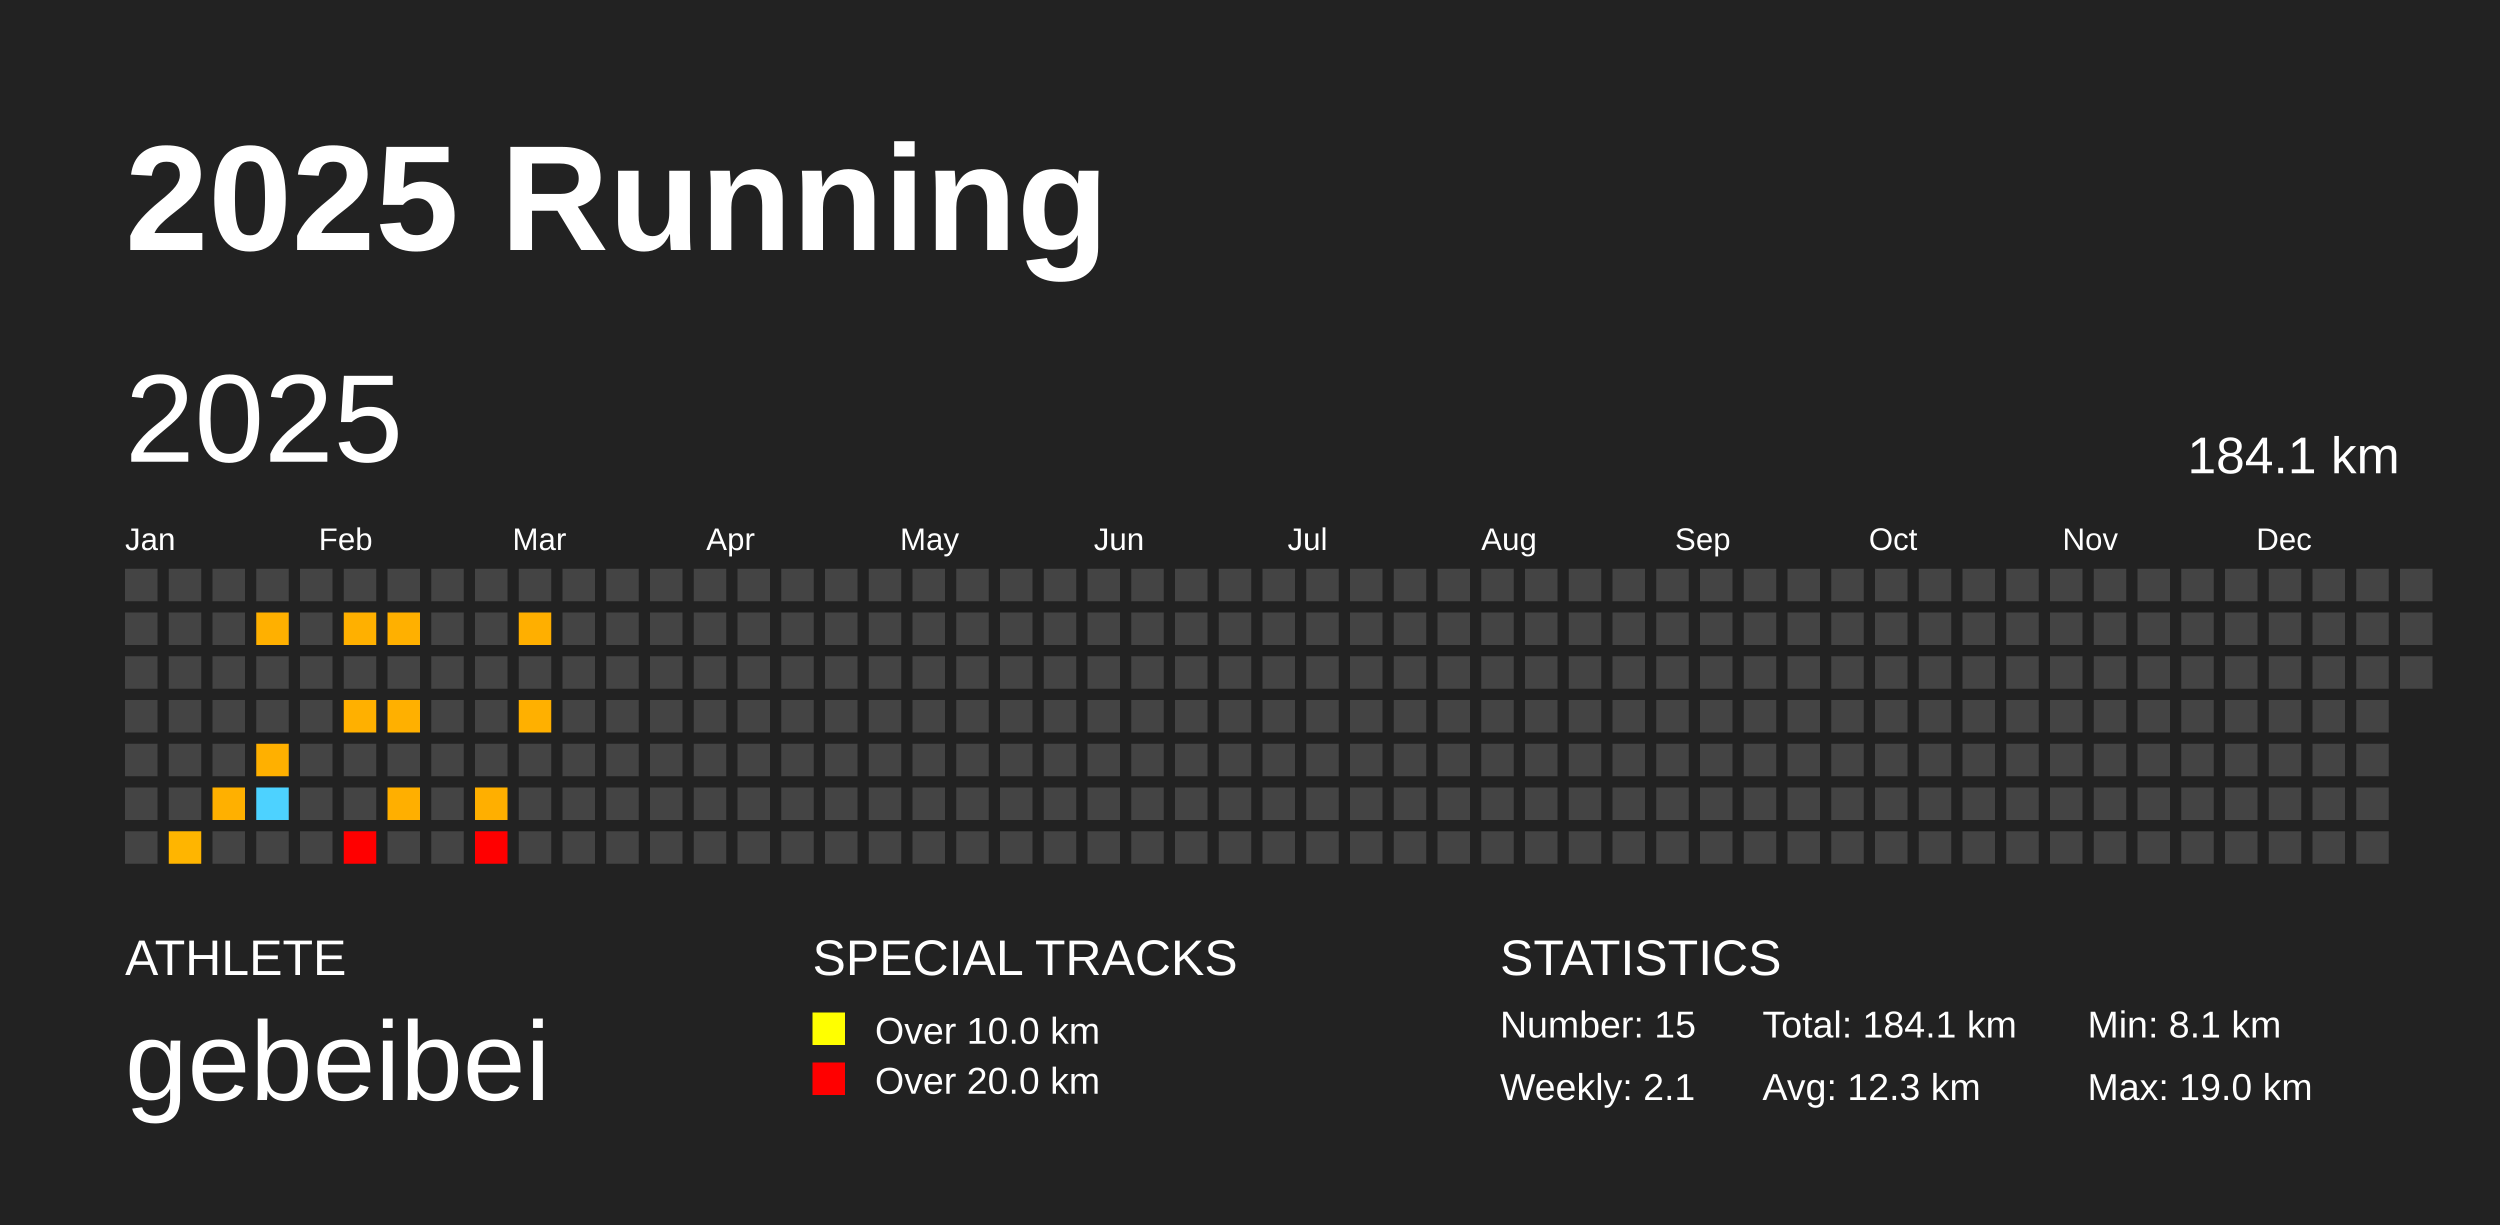
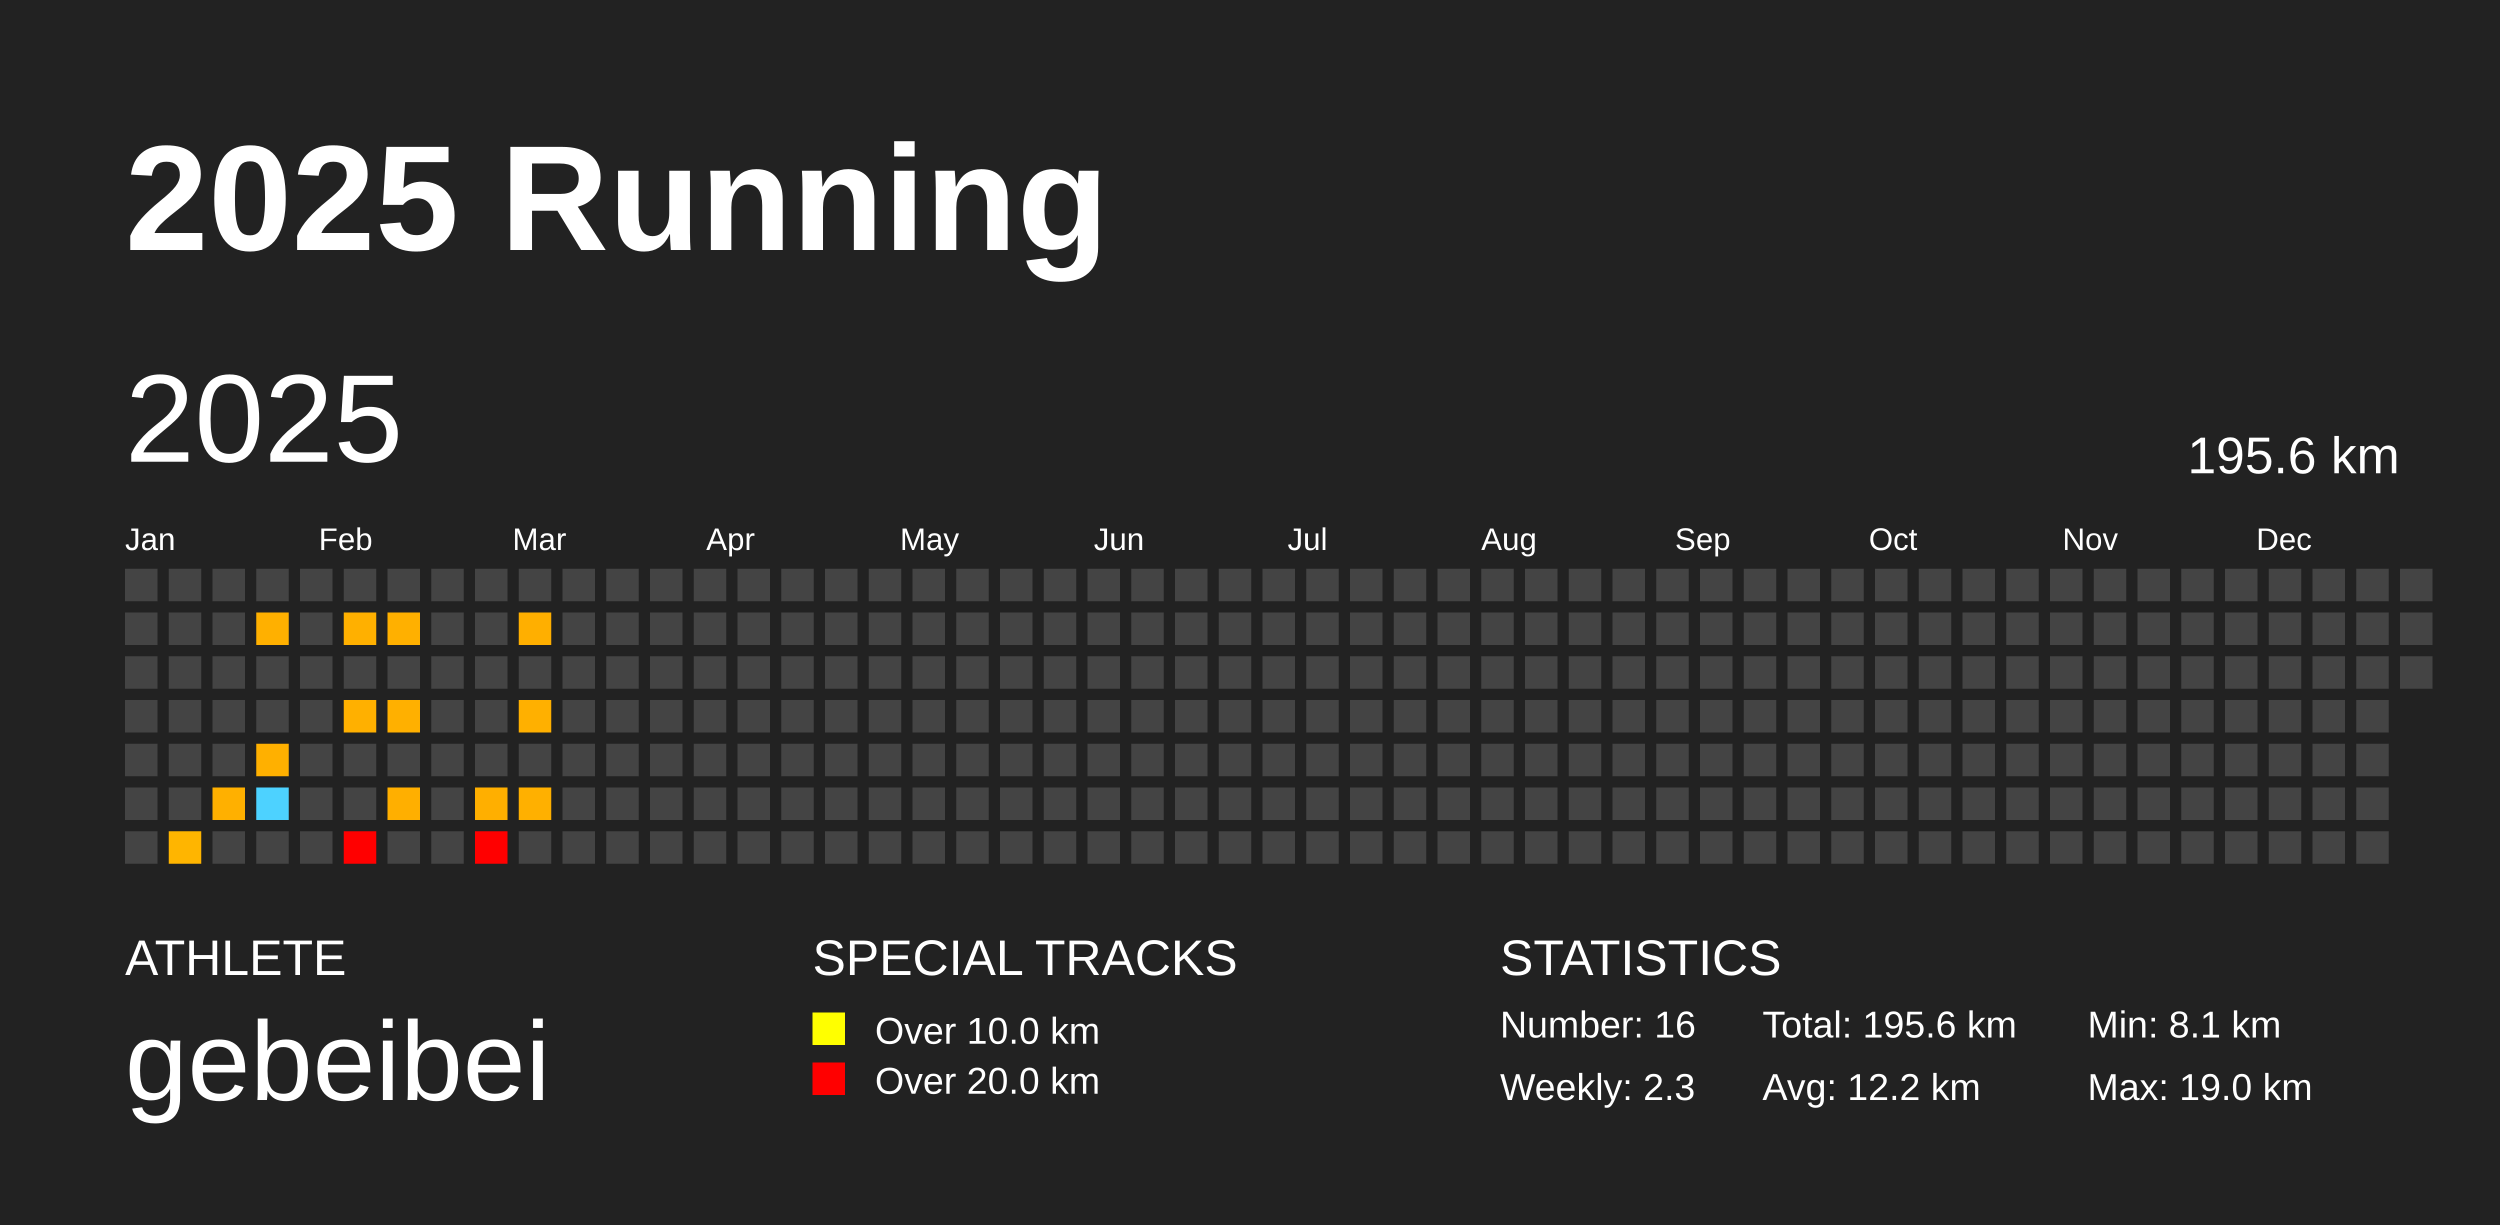
<svg xmlns="http://www.w3.org/2000/svg" baseProfile="full" height="98mm" version="1.1" viewBox="0,0,200,98" width="200mm">
  <defs />
  <rect fill="#222222" height="98" width="200" x="0" y="0" />
  <text fill="#FFFFFF" style="font-size:12px; font-family:Arial; font-weight:bold;" x="10" y="20">2025 Running</text>
  <text fill="#FFFFFF" style="font-size:4px; font-family:Arial" x="10" y="78">ATHLETE</text>
  <text fill="#FFFFFF" style="font-size:9px; font-family:Arial" x="10" y="88">gebeibei</text>
  <text fill="#FFFFFF" style="font-size:4px; font-family:Arial" x="65" y="78">SPECIAL TRACKS</text>
  <rect fill="yellow" height="2.6" width="2.6" x="65" y="81" />
  <text fill="#FFFFFF" style="font-size:3px; font-family:Arial" x="70" y="83.5">Over 10.0 km</text>
  <rect fill="red" height="2.6" width="2.6" x="65" y="85" />
  <text fill="#FFFFFF" style="font-size:3px; font-family:Arial" x="70" y="87.5">Over 20.0 km</text>
  <text fill="#FFFFFF" style="font-size:4px; font-family:Arial" x="120" y="78">STATISTICS</text>
-   <text fill="#FFFFFF" style="font-size:3px; font-family:Arial" x="120" y="83">Number: 15</text>
-   <text fill="#FFFFFF" style="font-size:3px; font-family:Arial" x="120" y="88">Weekly: 2.1</text>
-   <text fill="#FFFFFF" style="font-size:3px; font-family:Arial" x="141" y="83">Total: 184.1 km</text>
-   <text fill="#FFFFFF" style="font-size:3px; font-family:Arial" x="141" y="88">Avg: 12.3 km</text>
+   <text fill="#FFFFFF" style="font-size:3px; font-family:Arial" x="120" y="83">Number: 16</text>
+   <text fill="#FFFFFF" style="font-size:3px; font-family:Arial" x="120" y="88">Weekly: 2.3</text>
+   <text fill="#FFFFFF" style="font-size:3px; font-family:Arial" x="141" y="83">Total: 195.6 km</text>
+   <text fill="#FFFFFF" style="font-size:3px; font-family:Arial" x="141" y="88">Avg: 12.2 km</text>
  <text fill="#FFFFFF" style="font-size:3px; font-family:Arial" x="167" y="83">Min: 8.1 km</text>
  <text fill="#FFFFFF" style="font-size:3px; font-family:Arial" x="167" y="88">Max: 19.0 km</text>
  <text dominant-baseline="hanging" fill="#FFFFFF" style="font-size:10.0px; font-family:Arial;" x="10" y="30">2025</text>
-   <text dominant-baseline="hanging" fill="#FFFFFF" style="font-size:4.125px; font-family:Arial;" x="175" y="35">184.1 km</text>
+   <text dominant-baseline="hanging" fill="#FFFFFF" style="font-size:4.125px; font-family:Arial;" x="175" y="35">195.6 km</text>
  <text fill="#FFFFFF" style="font-size:2.5px; font-family:Arial" x="10.0" y="44">Jan</text>
  <text fill="#FFFFFF" style="font-size:2.5px; font-family:Arial" x="25.5" y="44">Feb</text>
  <text fill="#FFFFFF" style="font-size:2.5px; font-family:Arial" x="41.0" y="44">Mar</text>
  <text fill="#FFFFFF" style="font-size:2.5px; font-family:Arial" x="56.5" y="44">Apr</text>
  <text fill="#FFFFFF" style="font-size:2.5px; font-family:Arial" x="72.0" y="44">May</text>
  <text fill="#FFFFFF" style="font-size:2.5px; font-family:Arial" x="87.5" y="44">Jun</text>
  <text fill="#FFFFFF" style="font-size:2.5px; font-family:Arial" x="103.0" y="44">Jul</text>
  <text fill="#FFFFFF" style="font-size:2.5px; font-family:Arial" x="118.5" y="44">Aug</text>
  <text fill="#FFFFFF" style="font-size:2.5px; font-family:Arial" x="134.0" y="44">Sep</text>
  <text fill="#FFFFFF" style="font-size:2.5px; font-family:Arial" x="149.5" y="44">Oct</text>
  <text fill="#FFFFFF" style="font-size:2.5px; font-family:Arial" x="165.0" y="44">Nov</text>
  <text fill="#FFFFFF" style="font-size:2.5px; font-family:Arial" x="180.5" y="44">Dec</text>
  <rect fill="#444444" height="2.6" width="2.6" x="10.0" y="45.5" />
  <rect fill="#444444" height="2.6" width="2.6" x="10.0" y="49.0" />
  <rect fill="#444444" height="2.6" width="2.6" x="10.0" y="52.5" />
  <rect fill="#444444" height="2.6" width="2.6" x="10.0" y="56.0" />
  <rect fill="#444444" height="2.6" width="2.6" x="10.0" y="59.5" />
  <rect fill="#444444" height="2.6" width="2.6" x="10.0" y="63.0" />
  <rect fill="#444444" height="2.6" width="2.6" x="10.0" y="66.5" />
  <rect fill="#444444" height="2.6" width="2.6" x="13.5" y="45.5" />
  <rect fill="#444444" height="2.6" width="2.6" x="13.5" y="49.0" />
  <rect fill="#444444" height="2.6" width="2.6" x="13.5" y="52.5" />
  <rect fill="#444444" height="2.6" width="2.6" x="13.5" y="56.0" />
  <rect fill="#444444" height="2.6" width="2.6" x="13.5" y="59.5" />
  <rect fill="#444444" height="2.6" width="2.6" x="13.5" y="63.0" />
  <rect fill="#ffb500" height="2.6" width="2.6" x="13.5" y="66.5" />
  <rect fill="#444444" height="2.6" width="2.6" x="17.0" y="45.5" />
  <rect fill="#444444" height="2.6" width="2.6" x="17.0" y="49.0" />
  <rect fill="#444444" height="2.6" width="2.6" x="17.0" y="52.5" />
  <rect fill="#444444" height="2.6" width="2.6" x="17.0" y="56.0" />
  <rect fill="#444444" height="2.6" width="2.6" x="17.0" y="59.5" />
  <rect fill="#ffb000" height="2.6" width="2.6" x="17.0" y="63.0" />
  <rect fill="#444444" height="2.6" width="2.6" x="17.0" y="66.5" />
  <rect fill="#444444" height="2.6" width="2.6" x="20.5" y="45.5" />
  <rect fill="#ffb000" height="2.6" width="2.6" x="20.5" y="49.0" />
  <rect fill="#444444" height="2.6" width="2.6" x="20.5" y="52.5" />
  <rect fill="#444444" height="2.6" width="2.6" x="20.5" y="56.0" />
  <rect fill="#ffb000" height="2.6" width="2.6" x="20.5" y="59.5" />
  <rect fill="#4dd2ff" height="2.6" width="2.6" x="20.5" y="63.0" />
  <rect fill="#444444" height="2.6" width="2.6" x="20.5" y="66.5" />
  <rect fill="#444444" height="2.6" width="2.6" x="24.0" y="45.5" />
  <rect fill="#444444" height="2.6" width="2.6" x="24.0" y="49.0" />
  <rect fill="#444444" height="2.6" width="2.6" x="24.0" y="52.5" />
  <rect fill="#444444" height="2.6" width="2.6" x="24.0" y="56.0" />
  <rect fill="#444444" height="2.6" width="2.6" x="24.0" y="59.5" />
  <rect fill="#444444" height="2.6" width="2.6" x="24.0" y="63.0" />
  <rect fill="#444444" height="2.6" width="2.6" x="24.0" y="66.5" />
  <rect fill="#444444" height="2.6" width="2.6" x="27.5" y="45.5" />
  <rect fill="#ffb000" height="2.6" width="2.6" x="27.5" y="49.0" />
  <rect fill="#444444" height="2.6" width="2.6" x="27.5" y="52.5" />
  <rect fill="#ffb000" height="2.6" width="2.6" x="27.5" y="56.0" />
  <rect fill="#444444" height="2.6" width="2.6" x="27.5" y="59.5" />
  <rect fill="#444444" height="2.6" width="2.6" x="27.5" y="63.0" />
  <rect fill="#ff0000" height="2.6" width="2.6" x="27.5" y="66.5" />
  <rect fill="#444444" height="2.6" width="2.6" x="31.0" y="45.5" />
  <rect fill="#ffb000" height="2.6" width="2.6" x="31.0" y="49.0" />
  <rect fill="#444444" height="2.6" width="2.6" x="31.0" y="52.5" />
  <rect fill="#ffb000" height="2.6" width="2.6" x="31.0" y="56.0" />
  <rect fill="#444444" height="2.6" width="2.6" x="31.0" y="59.5" />
  <rect fill="#ffaf00" height="2.6" width="2.6" x="31.0" y="63.0" />
  <rect fill="#444444" height="2.6" width="2.6" x="31.0" y="66.5" />
  <rect fill="#444444" height="2.6" width="2.6" x="34.5" y="45.5" />
  <rect fill="#444444" height="2.6" width="2.6" x="34.5" y="49.0" />
  <rect fill="#444444" height="2.6" width="2.6" x="34.5" y="52.5" />
  <rect fill="#444444" height="2.6" width="2.6" x="34.5" y="56.0" />
  <rect fill="#444444" height="2.6" width="2.6" x="34.5" y="59.5" />
  <rect fill="#444444" height="2.6" width="2.6" x="34.5" y="63.0" />
  <rect fill="#444444" height="2.6" width="2.6" x="34.5" y="66.5" />
  <rect fill="#444444" height="2.6" width="2.6" x="38.0" y="45.5" />
  <rect fill="#444444" height="2.6" width="2.6" x="38.0" y="49.0" />
  <rect fill="#444444" height="2.6" width="2.6" x="38.0" y="52.5" />
  <rect fill="#444444" height="2.6" width="2.6" x="38.0" y="56.0" />
  <rect fill="#444444" height="2.6" width="2.6" x="38.0" y="59.5" />
  <rect fill="#ffaf00" height="2.6" width="2.6" x="38.0" y="63.0" />
  <rect fill="#ff0000" height="2.6" width="2.6" x="38.0" y="66.5" />
  <rect fill="#444444" height="2.6" width="2.6" x="41.5" y="45.5" />
  <rect fill="#ffaf00" height="2.6" width="2.6" x="41.5" y="49.0" />
  <rect fill="#444444" height="2.6" width="2.6" x="41.5" y="52.5" />
  <rect fill="#ffb000" height="2.6" width="2.6" x="41.5" y="56.0" />
  <rect fill="#444444" height="2.6" width="2.6" x="41.5" y="59.5" />
-   <rect fill="#444444" height="2.6" width="2.6" x="41.5" y="63.0" />
+   <rect fill="#ffb000" height="2.6" width="2.6" x="41.5" y="63.0" />
  <rect fill="#444444" height="2.6" width="2.6" x="41.5" y="66.5" />
  <rect fill="#444444" height="2.6" width="2.6" x="45.0" y="45.5" />
  <rect fill="#444444" height="2.6" width="2.6" x="45.0" y="49.0" />
  <rect fill="#444444" height="2.6" width="2.6" x="45.0" y="52.5" />
  <rect fill="#444444" height="2.6" width="2.6" x="45.0" y="56.0" />
  <rect fill="#444444" height="2.6" width="2.6" x="45.0" y="59.5" />
  <rect fill="#444444" height="2.6" width="2.6" x="45.0" y="63.0" />
  <rect fill="#444444" height="2.6" width="2.6" x="45.0" y="66.5" />
  <rect fill="#444444" height="2.6" width="2.6" x="48.5" y="45.5" />
  <rect fill="#444444" height="2.6" width="2.6" x="48.5" y="49.0" />
  <rect fill="#444444" height="2.6" width="2.6" x="48.5" y="52.5" />
  <rect fill="#444444" height="2.6" width="2.6" x="48.5" y="56.0" />
  <rect fill="#444444" height="2.6" width="2.6" x="48.5" y="59.5" />
  <rect fill="#444444" height="2.6" width="2.6" x="48.5" y="63.0" />
  <rect fill="#444444" height="2.6" width="2.6" x="48.5" y="66.5" />
  <rect fill="#444444" height="2.6" width="2.6" x="52.0" y="45.5" />
  <rect fill="#444444" height="2.6" width="2.6" x="52.0" y="49.0" />
  <rect fill="#444444" height="2.6" width="2.6" x="52.0" y="52.5" />
  <rect fill="#444444" height="2.6" width="2.6" x="52.0" y="56.0" />
  <rect fill="#444444" height="2.6" width="2.6" x="52.0" y="59.5" />
  <rect fill="#444444" height="2.6" width="2.6" x="52.0" y="63.0" />
  <rect fill="#444444" height="2.6" width="2.6" x="52.0" y="66.5" />
  <rect fill="#444444" height="2.6" width="2.6" x="55.5" y="45.5" />
  <rect fill="#444444" height="2.6" width="2.6" x="55.5" y="49.0" />
  <rect fill="#444444" height="2.6" width="2.6" x="55.5" y="52.5" />
  <rect fill="#444444" height="2.6" width="2.6" x="55.5" y="56.0" />
  <rect fill="#444444" height="2.6" width="2.6" x="55.5" y="59.5" />
  <rect fill="#444444" height="2.6" width="2.6" x="55.5" y="63.0" />
  <rect fill="#444444" height="2.6" width="2.6" x="55.5" y="66.5" />
  <rect fill="#444444" height="2.6" width="2.6" x="59.0" y="45.5" />
  <rect fill="#444444" height="2.6" width="2.6" x="59.0" y="49.0" />
  <rect fill="#444444" height="2.6" width="2.6" x="59.0" y="52.5" />
  <rect fill="#444444" height="2.6" width="2.6" x="59.0" y="56.0" />
  <rect fill="#444444" height="2.6" width="2.6" x="59.0" y="59.5" />
  <rect fill="#444444" height="2.6" width="2.6" x="59.0" y="63.0" />
  <rect fill="#444444" height="2.6" width="2.6" x="59.0" y="66.5" />
  <rect fill="#444444" height="2.6" width="2.6" x="62.5" y="45.5" />
  <rect fill="#444444" height="2.6" width="2.6" x="62.5" y="49.0" />
  <rect fill="#444444" height="2.6" width="2.6" x="62.5" y="52.5" />
  <rect fill="#444444" height="2.6" width="2.6" x="62.5" y="56.0" />
  <rect fill="#444444" height="2.6" width="2.6" x="62.5" y="59.5" />
  <rect fill="#444444" height="2.6" width="2.6" x="62.5" y="63.0" />
  <rect fill="#444444" height="2.6" width="2.6" x="62.5" y="66.5" />
  <rect fill="#444444" height="2.6" width="2.6" x="66.0" y="45.5" />
  <rect fill="#444444" height="2.6" width="2.6" x="66.0" y="49.0" />
  <rect fill="#444444" height="2.6" width="2.6" x="66.0" y="52.5" />
  <rect fill="#444444" height="2.6" width="2.6" x="66.0" y="56.0" />
  <rect fill="#444444" height="2.6" width="2.6" x="66.0" y="59.5" />
  <rect fill="#444444" height="2.6" width="2.6" x="66.0" y="63.0" />
  <rect fill="#444444" height="2.6" width="2.6" x="66.0" y="66.5" />
  <rect fill="#444444" height="2.6" width="2.6" x="69.5" y="45.5" />
  <rect fill="#444444" height="2.6" width="2.6" x="69.5" y="49.0" />
  <rect fill="#444444" height="2.6" width="2.6" x="69.5" y="52.5" />
  <rect fill="#444444" height="2.6" width="2.6" x="69.5" y="56.0" />
  <rect fill="#444444" height="2.6" width="2.6" x="69.5" y="59.5" />
  <rect fill="#444444" height="2.6" width="2.6" x="69.5" y="63.0" />
  <rect fill="#444444" height="2.6" width="2.6" x="69.5" y="66.5" />
  <rect fill="#444444" height="2.6" width="2.6" x="73.0" y="45.5" />
  <rect fill="#444444" height="2.6" width="2.6" x="73.0" y="49.0" />
  <rect fill="#444444" height="2.6" width="2.6" x="73.0" y="52.5" />
  <rect fill="#444444" height="2.6" width="2.6" x="73.0" y="56.0" />
  <rect fill="#444444" height="2.6" width="2.6" x="73.0" y="59.5" />
  <rect fill="#444444" height="2.6" width="2.6" x="73.0" y="63.0" />
  <rect fill="#444444" height="2.6" width="2.6" x="73.0" y="66.5" />
  <rect fill="#444444" height="2.6" width="2.6" x="76.5" y="45.5" />
  <rect fill="#444444" height="2.6" width="2.6" x="76.5" y="49.0" />
  <rect fill="#444444" height="2.6" width="2.6" x="76.5" y="52.5" />
  <rect fill="#444444" height="2.6" width="2.6" x="76.5" y="56.0" />
  <rect fill="#444444" height="2.6" width="2.6" x="76.5" y="59.5" />
  <rect fill="#444444" height="2.6" width="2.6" x="76.5" y="63.0" />
  <rect fill="#444444" height="2.6" width="2.6" x="76.5" y="66.5" />
  <rect fill="#444444" height="2.6" width="2.6" x="80.0" y="45.5" />
  <rect fill="#444444" height="2.6" width="2.6" x="80.0" y="49.0" />
  <rect fill="#444444" height="2.6" width="2.6" x="80.0" y="52.5" />
  <rect fill="#444444" height="2.6" width="2.6" x="80.0" y="56.0" />
  <rect fill="#444444" height="2.6" width="2.6" x="80.0" y="59.5" />
  <rect fill="#444444" height="2.6" width="2.6" x="80.0" y="63.0" />
  <rect fill="#444444" height="2.6" width="2.6" x="80.0" y="66.5" />
  <rect fill="#444444" height="2.6" width="2.6" x="83.5" y="45.5" />
  <rect fill="#444444" height="2.6" width="2.6" x="83.5" y="49.0" />
  <rect fill="#444444" height="2.6" width="2.6" x="83.5" y="52.5" />
  <rect fill="#444444" height="2.6" width="2.6" x="83.5" y="56.0" />
  <rect fill="#444444" height="2.6" width="2.6" x="83.5" y="59.5" />
  <rect fill="#444444" height="2.6" width="2.6" x="83.5" y="63.0" />
  <rect fill="#444444" height="2.6" width="2.6" x="83.5" y="66.5" />
  <rect fill="#444444" height="2.6" width="2.6" x="87.0" y="45.5" />
  <rect fill="#444444" height="2.6" width="2.6" x="87.0" y="49.0" />
  <rect fill="#444444" height="2.6" width="2.6" x="87.0" y="52.5" />
  <rect fill="#444444" height="2.6" width="2.6" x="87.0" y="56.0" />
  <rect fill="#444444" height="2.6" width="2.6" x="87.0" y="59.5" />
  <rect fill="#444444" height="2.6" width="2.6" x="87.0" y="63.0" />
  <rect fill="#444444" height="2.6" width="2.6" x="87.0" y="66.5" />
  <rect fill="#444444" height="2.6" width="2.6" x="90.5" y="45.5" />
  <rect fill="#444444" height="2.6" width="2.6" x="90.5" y="49.0" />
  <rect fill="#444444" height="2.6" width="2.6" x="90.5" y="52.5" />
  <rect fill="#444444" height="2.6" width="2.6" x="90.5" y="56.0" />
  <rect fill="#444444" height="2.6" width="2.6" x="90.5" y="59.5" />
  <rect fill="#444444" height="2.6" width="2.6" x="90.5" y="63.0" />
  <rect fill="#444444" height="2.6" width="2.6" x="90.5" y="66.5" />
  <rect fill="#444444" height="2.6" width="2.6" x="94.0" y="45.5" />
  <rect fill="#444444" height="2.6" width="2.6" x="94.0" y="49.0" />
  <rect fill="#444444" height="2.6" width="2.6" x="94.0" y="52.5" />
  <rect fill="#444444" height="2.6" width="2.6" x="94.0" y="56.0" />
  <rect fill="#444444" height="2.6" width="2.6" x="94.0" y="59.5" />
  <rect fill="#444444" height="2.6" width="2.6" x="94.0" y="63.0" />
  <rect fill="#444444" height="2.6" width="2.6" x="94.0" y="66.5" />
  <rect fill="#444444" height="2.6" width="2.6" x="97.5" y="45.5" />
  <rect fill="#444444" height="2.6" width="2.6" x="97.5" y="49.0" />
  <rect fill="#444444" height="2.6" width="2.6" x="97.5" y="52.5" />
  <rect fill="#444444" height="2.6" width="2.6" x="97.5" y="56.0" />
  <rect fill="#444444" height="2.6" width="2.6" x="97.5" y="59.5" />
  <rect fill="#444444" height="2.6" width="2.6" x="97.5" y="63.0" />
  <rect fill="#444444" height="2.6" width="2.6" x="97.5" y="66.5" />
  <rect fill="#444444" height="2.6" width="2.6" x="101.0" y="45.5" />
  <rect fill="#444444" height="2.6" width="2.6" x="101.0" y="49.0" />
  <rect fill="#444444" height="2.6" width="2.6" x="101.0" y="52.5" />
  <rect fill="#444444" height="2.6" width="2.6" x="101.0" y="56.0" />
  <rect fill="#444444" height="2.6" width="2.6" x="101.0" y="59.5" />
  <rect fill="#444444" height="2.6" width="2.6" x="101.0" y="63.0" />
  <rect fill="#444444" height="2.6" width="2.6" x="101.0" y="66.5" />
  <rect fill="#444444" height="2.6" width="2.6" x="104.5" y="45.5" />
  <rect fill="#444444" height="2.6" width="2.6" x="104.5" y="49.0" />
  <rect fill="#444444" height="2.6" width="2.6" x="104.5" y="52.5" />
  <rect fill="#444444" height="2.6" width="2.6" x="104.5" y="56.0" />
  <rect fill="#444444" height="2.6" width="2.6" x="104.5" y="59.5" />
  <rect fill="#444444" height="2.6" width="2.6" x="104.5" y="63.0" />
  <rect fill="#444444" height="2.6" width="2.6" x="104.5" y="66.5" />
  <rect fill="#444444" height="2.6" width="2.6" x="108.0" y="45.5" />
  <rect fill="#444444" height="2.6" width="2.6" x="108.0" y="49.0" />
  <rect fill="#444444" height="2.6" width="2.6" x="108.0" y="52.5" />
  <rect fill="#444444" height="2.6" width="2.6" x="108.0" y="56.0" />
  <rect fill="#444444" height="2.6" width="2.6" x="108.0" y="59.5" />
  <rect fill="#444444" height="2.6" width="2.6" x="108.0" y="63.0" />
  <rect fill="#444444" height="2.6" width="2.6" x="108.0" y="66.5" />
  <rect fill="#444444" height="2.6" width="2.6" x="111.5" y="45.5" />
  <rect fill="#444444" height="2.6" width="2.6" x="111.5" y="49.0" />
  <rect fill="#444444" height="2.6" width="2.6" x="111.5" y="52.5" />
  <rect fill="#444444" height="2.6" width="2.6" x="111.5" y="56.0" />
  <rect fill="#444444" height="2.6" width="2.6" x="111.5" y="59.5" />
  <rect fill="#444444" height="2.6" width="2.6" x="111.5" y="63.0" />
  <rect fill="#444444" height="2.6" width="2.6" x="111.5" y="66.5" />
  <rect fill="#444444" height="2.6" width="2.6" x="115.0" y="45.5" />
  <rect fill="#444444" height="2.6" width="2.6" x="115.0" y="49.0" />
  <rect fill="#444444" height="2.6" width="2.6" x="115.0" y="52.5" />
  <rect fill="#444444" height="2.6" width="2.6" x="115.0" y="56.0" />
  <rect fill="#444444" height="2.6" width="2.6" x="115.0" y="59.5" />
  <rect fill="#444444" height="2.6" width="2.6" x="115.0" y="63.0" />
  <rect fill="#444444" height="2.6" width="2.6" x="115.0" y="66.5" />
  <rect fill="#444444" height="2.6" width="2.6" x="118.5" y="45.5" />
  <rect fill="#444444" height="2.6" width="2.6" x="118.5" y="49.0" />
  <rect fill="#444444" height="2.6" width="2.6" x="118.5" y="52.5" />
  <rect fill="#444444" height="2.6" width="2.6" x="118.5" y="56.0" />
  <rect fill="#444444" height="2.6" width="2.6" x="118.5" y="59.5" />
  <rect fill="#444444" height="2.6" width="2.6" x="118.5" y="63.0" />
  <rect fill="#444444" height="2.6" width="2.6" x="118.5" y="66.5" />
  <rect fill="#444444" height="2.6" width="2.6" x="122.0" y="45.5" />
  <rect fill="#444444" height="2.6" width="2.6" x="122.0" y="49.0" />
  <rect fill="#444444" height="2.6" width="2.6" x="122.0" y="52.5" />
  <rect fill="#444444" height="2.6" width="2.6" x="122.0" y="56.0" />
  <rect fill="#444444" height="2.6" width="2.6" x="122.0" y="59.5" />
  <rect fill="#444444" height="2.6" width="2.6" x="122.0" y="63.0" />
  <rect fill="#444444" height="2.6" width="2.6" x="122.0" y="66.5" />
  <rect fill="#444444" height="2.6" width="2.6" x="125.5" y="45.5" />
  <rect fill="#444444" height="2.6" width="2.6" x="125.5" y="49.0" />
  <rect fill="#444444" height="2.6" width="2.6" x="125.5" y="52.5" />
  <rect fill="#444444" height="2.6" width="2.6" x="125.5" y="56.0" />
  <rect fill="#444444" height="2.6" width="2.6" x="125.5" y="59.5" />
  <rect fill="#444444" height="2.6" width="2.6" x="125.5" y="63.0" />
  <rect fill="#444444" height="2.6" width="2.6" x="125.5" y="66.5" />
  <rect fill="#444444" height="2.6" width="2.6" x="129.0" y="45.5" />
  <rect fill="#444444" height="2.6" width="2.6" x="129.0" y="49.0" />
  <rect fill="#444444" height="2.6" width="2.6" x="129.0" y="52.5" />
  <rect fill="#444444" height="2.6" width="2.6" x="129.0" y="56.0" />
  <rect fill="#444444" height="2.6" width="2.6" x="129.0" y="59.5" />
  <rect fill="#444444" height="2.6" width="2.6" x="129.0" y="63.0" />
  <rect fill="#444444" height="2.6" width="2.6" x="129.0" y="66.5" />
  <rect fill="#444444" height="2.6" width="2.6" x="132.5" y="45.5" />
  <rect fill="#444444" height="2.6" width="2.6" x="132.5" y="49.0" />
  <rect fill="#444444" height="2.6" width="2.6" x="132.5" y="52.5" />
  <rect fill="#444444" height="2.6" width="2.6" x="132.5" y="56.0" />
  <rect fill="#444444" height="2.6" width="2.6" x="132.5" y="59.5" />
  <rect fill="#444444" height="2.6" width="2.6" x="132.5" y="63.0" />
  <rect fill="#444444" height="2.6" width="2.6" x="132.5" y="66.5" />
  <rect fill="#444444" height="2.6" width="2.6" x="136.0" y="45.5" />
  <rect fill="#444444" height="2.6" width="2.6" x="136.0" y="49.0" />
  <rect fill="#444444" height="2.6" width="2.6" x="136.0" y="52.5" />
  <rect fill="#444444" height="2.6" width="2.6" x="136.0" y="56.0" />
  <rect fill="#444444" height="2.6" width="2.6" x="136.0" y="59.5" />
  <rect fill="#444444" height="2.6" width="2.6" x="136.0" y="63.0" />
  <rect fill="#444444" height="2.6" width="2.6" x="136.0" y="66.5" />
  <rect fill="#444444" height="2.6" width="2.6" x="139.5" y="45.5" />
  <rect fill="#444444" height="2.6" width="2.6" x="139.5" y="49.0" />
  <rect fill="#444444" height="2.6" width="2.6" x="139.5" y="52.5" />
  <rect fill="#444444" height="2.6" width="2.6" x="139.5" y="56.0" />
  <rect fill="#444444" height="2.6" width="2.6" x="139.5" y="59.5" />
  <rect fill="#444444" height="2.6" width="2.6" x="139.5" y="63.0" />
  <rect fill="#444444" height="2.6" width="2.6" x="139.5" y="66.5" />
  <rect fill="#444444" height="2.6" width="2.6" x="143.0" y="45.5" />
  <rect fill="#444444" height="2.6" width="2.6" x="143.0" y="49.0" />
  <rect fill="#444444" height="2.6" width="2.6" x="143.0" y="52.5" />
  <rect fill="#444444" height="2.6" width="2.6" x="143.0" y="56.0" />
  <rect fill="#444444" height="2.6" width="2.6" x="143.0" y="59.5" />
  <rect fill="#444444" height="2.6" width="2.6" x="143.0" y="63.0" />
  <rect fill="#444444" height="2.6" width="2.6" x="143.0" y="66.5" />
  <rect fill="#444444" height="2.6" width="2.6" x="146.5" y="45.5" />
  <rect fill="#444444" height="2.6" width="2.6" x="146.5" y="49.0" />
  <rect fill="#444444" height="2.6" width="2.6" x="146.5" y="52.5" />
  <rect fill="#444444" height="2.6" width="2.6" x="146.5" y="56.0" />
  <rect fill="#444444" height="2.6" width="2.6" x="146.5" y="59.5" />
  <rect fill="#444444" height="2.6" width="2.6" x="146.5" y="63.0" />
  <rect fill="#444444" height="2.6" width="2.6" x="146.5" y="66.5" />
  <rect fill="#444444" height="2.6" width="2.6" x="150.0" y="45.5" />
  <rect fill="#444444" height="2.6" width="2.6" x="150.0" y="49.0" />
  <rect fill="#444444" height="2.6" width="2.6" x="150.0" y="52.5" />
  <rect fill="#444444" height="2.6" width="2.6" x="150.0" y="56.0" />
  <rect fill="#444444" height="2.6" width="2.6" x="150.0" y="59.5" />
  <rect fill="#444444" height="2.6" width="2.6" x="150.0" y="63.0" />
  <rect fill="#444444" height="2.6" width="2.6" x="150.0" y="66.5" />
  <rect fill="#444444" height="2.6" width="2.6" x="153.5" y="45.5" />
  <rect fill="#444444" height="2.6" width="2.6" x="153.5" y="49.0" />
  <rect fill="#444444" height="2.6" width="2.6" x="153.5" y="52.5" />
  <rect fill="#444444" height="2.6" width="2.6" x="153.5" y="56.0" />
  <rect fill="#444444" height="2.6" width="2.6" x="153.5" y="59.5" />
  <rect fill="#444444" height="2.6" width="2.6" x="153.5" y="63.0" />
  <rect fill="#444444" height="2.6" width="2.6" x="153.5" y="66.5" />
  <rect fill="#444444" height="2.6" width="2.6" x="157.0" y="45.5" />
  <rect fill="#444444" height="2.6" width="2.6" x="157.0" y="49.0" />
  <rect fill="#444444" height="2.6" width="2.6" x="157.0" y="52.5" />
  <rect fill="#444444" height="2.6" width="2.6" x="157.0" y="56.0" />
  <rect fill="#444444" height="2.6" width="2.6" x="157.0" y="59.5" />
  <rect fill="#444444" height="2.6" width="2.6" x="157.0" y="63.0" />
  <rect fill="#444444" height="2.6" width="2.6" x="157.0" y="66.5" />
  <rect fill="#444444" height="2.6" width="2.6" x="160.5" y="45.5" />
  <rect fill="#444444" height="2.6" width="2.6" x="160.5" y="49.0" />
  <rect fill="#444444" height="2.6" width="2.6" x="160.5" y="52.5" />
  <rect fill="#444444" height="2.6" width="2.6" x="160.5" y="56.0" />
  <rect fill="#444444" height="2.6" width="2.6" x="160.5" y="59.5" />
  <rect fill="#444444" height="2.6" width="2.6" x="160.5" y="63.0" />
  <rect fill="#444444" height="2.6" width="2.6" x="160.5" y="66.5" />
  <rect fill="#444444" height="2.6" width="2.6" x="164.0" y="45.5" />
  <rect fill="#444444" height="2.6" width="2.6" x="164.0" y="49.0" />
  <rect fill="#444444" height="2.6" width="2.6" x="164.0" y="52.5" />
  <rect fill="#444444" height="2.6" width="2.6" x="164.0" y="56.0" />
  <rect fill="#444444" height="2.6" width="2.6" x="164.0" y="59.5" />
  <rect fill="#444444" height="2.6" width="2.6" x="164.0" y="63.0" />
  <rect fill="#444444" height="2.6" width="2.6" x="164.0" y="66.5" />
  <rect fill="#444444" height="2.6" width="2.6" x="167.5" y="45.5" />
  <rect fill="#444444" height="2.6" width="2.6" x="167.5" y="49.0" />
  <rect fill="#444444" height="2.6" width="2.6" x="167.5" y="52.5" />
  <rect fill="#444444" height="2.6" width="2.6" x="167.5" y="56.0" />
  <rect fill="#444444" height="2.6" width="2.6" x="167.5" y="59.5" />
  <rect fill="#444444" height="2.6" width="2.6" x="167.5" y="63.0" />
  <rect fill="#444444" height="2.6" width="2.6" x="167.5" y="66.5" />
  <rect fill="#444444" height="2.6" width="2.6" x="171.0" y="45.5" />
  <rect fill="#444444" height="2.6" width="2.6" x="171.0" y="49.0" />
  <rect fill="#444444" height="2.6" width="2.6" x="171.0" y="52.5" />
  <rect fill="#444444" height="2.6" width="2.6" x="171.0" y="56.0" />
  <rect fill="#444444" height="2.6" width="2.6" x="171.0" y="59.5" />
  <rect fill="#444444" height="2.6" width="2.6" x="171.0" y="63.0" />
  <rect fill="#444444" height="2.6" width="2.6" x="171.0" y="66.5" />
  <rect fill="#444444" height="2.6" width="2.6" x="174.5" y="45.5" />
  <rect fill="#444444" height="2.6" width="2.6" x="174.5" y="49.0" />
  <rect fill="#444444" height="2.6" width="2.6" x="174.5" y="52.5" />
  <rect fill="#444444" height="2.6" width="2.6" x="174.5" y="56.0" />
  <rect fill="#444444" height="2.6" width="2.6" x="174.5" y="59.5" />
  <rect fill="#444444" height="2.6" width="2.6" x="174.5" y="63.0" />
  <rect fill="#444444" height="2.6" width="2.6" x="174.5" y="66.5" />
  <rect fill="#444444" height="2.6" width="2.6" x="178.0" y="45.5" />
  <rect fill="#444444" height="2.6" width="2.6" x="178.0" y="49.0" />
  <rect fill="#444444" height="2.6" width="2.6" x="178.0" y="52.5" />
  <rect fill="#444444" height="2.6" width="2.6" x="178.0" y="56.0" />
  <rect fill="#444444" height="2.6" width="2.6" x="178.0" y="59.5" />
  <rect fill="#444444" height="2.6" width="2.6" x="178.0" y="63.0" />
  <rect fill="#444444" height="2.6" width="2.6" x="178.0" y="66.5" />
  <rect fill="#444444" height="2.6" width="2.6" x="181.5" y="45.5" />
  <rect fill="#444444" height="2.6" width="2.6" x="181.5" y="49.0" />
  <rect fill="#444444" height="2.6" width="2.6" x="181.5" y="52.5" />
  <rect fill="#444444" height="2.6" width="2.6" x="181.5" y="56.0" />
  <rect fill="#444444" height="2.6" width="2.6" x="181.5" y="59.5" />
  <rect fill="#444444" height="2.6" width="2.6" x="181.5" y="63.0" />
  <rect fill="#444444" height="2.6" width="2.6" x="181.5" y="66.5" />
  <rect fill="#444444" height="2.6" width="2.6" x="185.0" y="45.5" />
  <rect fill="#444444" height="2.6" width="2.6" x="185.0" y="49.0" />
  <rect fill="#444444" height="2.6" width="2.6" x="185.0" y="52.5" />
  <rect fill="#444444" height="2.6" width="2.6" x="185.0" y="56.0" />
  <rect fill="#444444" height="2.6" width="2.6" x="185.0" y="59.5" />
  <rect fill="#444444" height="2.6" width="2.6" x="185.0" y="63.0" />
  <rect fill="#444444" height="2.6" width="2.6" x="185.0" y="66.5" />
  <rect fill="#444444" height="2.6" width="2.6" x="188.5" y="45.5" />
  <rect fill="#444444" height="2.6" width="2.6" x="188.5" y="49.0" />
  <rect fill="#444444" height="2.6" width="2.6" x="188.5" y="52.5" />
  <rect fill="#444444" height="2.6" width="2.6" x="188.5" y="56.0" />
  <rect fill="#444444" height="2.6" width="2.6" x="188.5" y="59.5" />
  <rect fill="#444444" height="2.6" width="2.6" x="188.5" y="63.0" />
  <rect fill="#444444" height="2.6" width="2.6" x="188.5" y="66.5" />
  <rect fill="#444444" height="2.6" width="2.6" x="192.0" y="45.5" />
  <rect fill="#444444" height="2.6" width="2.6" x="192.0" y="49.0" />
  <rect fill="#444444" height="2.6" width="2.6" x="192.0" y="52.5" />
</svg>
